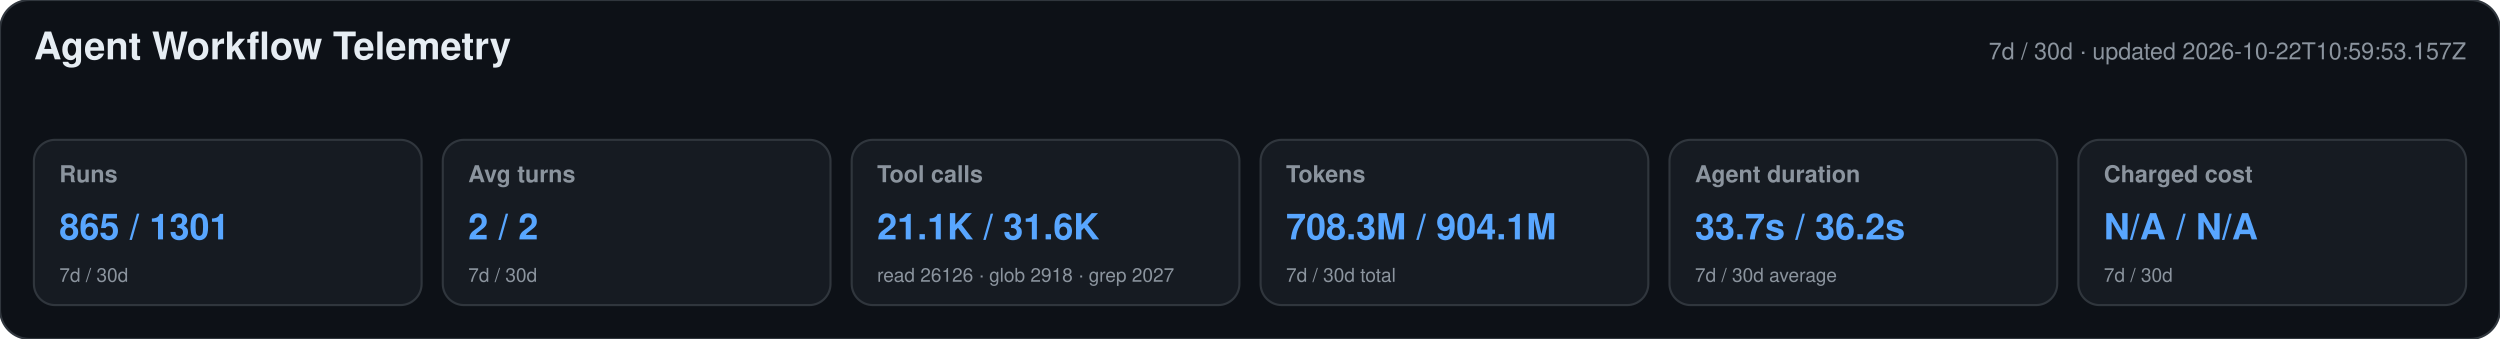
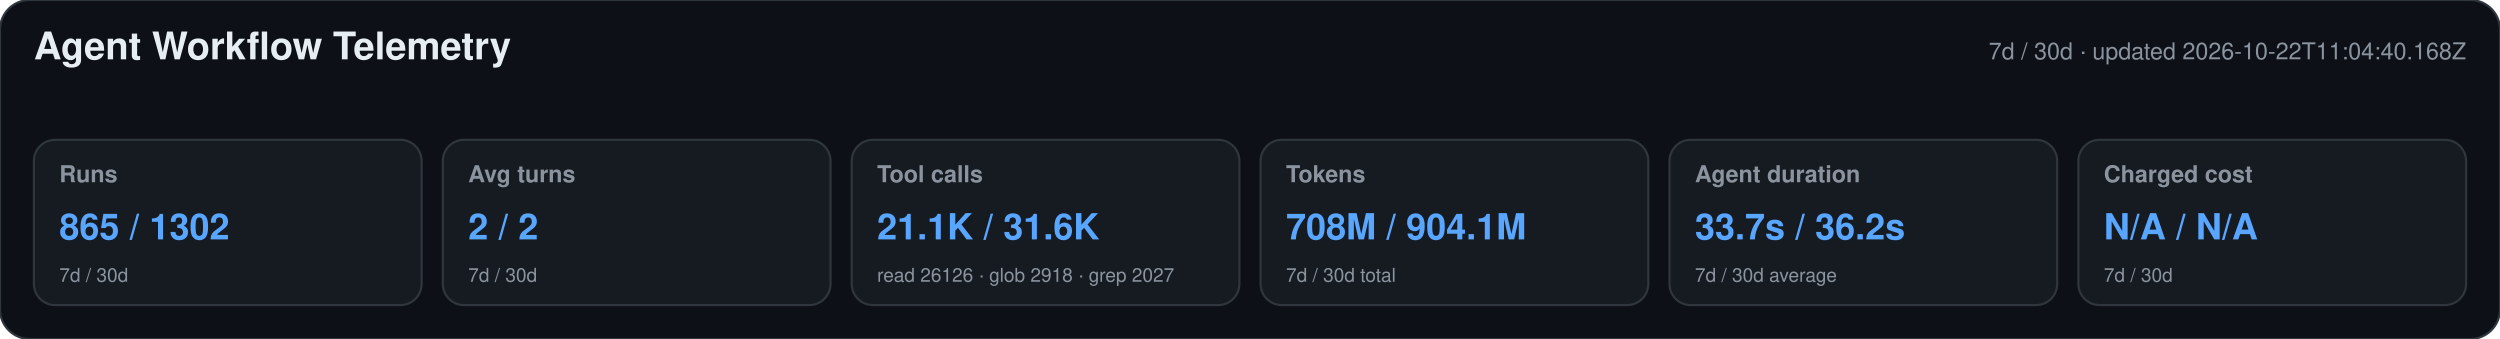
<svg xmlns="http://www.w3.org/2000/svg" width="1180" height="160" viewBox="0 0 1180 160" role="img" aria-labelledby="title desc">
  <style>text{font-family:-apple-system,BlinkMacSystemFont,"Segoe UI",Helvetica,Arial,sans-serif}.heading{font-size:18px;font-weight:650;fill:#e6edf3}.meta,.label,.secondary{fill:#8b949e}.meta,.label{font-size:11px}.label{font-weight:600}.primary{font-size:17px;font-weight:700;fill:#58a6ff}.secondary{font-size:9px}</style>
  <rect width="1180" height="160" rx="14" fill="#0d1117" stroke="#30363d" />
  <text x="16" y="28" class="heading">Agent Workflow Telemetry</text>
-   <text x="1164" y="28" text-anchor="end" class="meta">7d / 30d · updated 2026-10-22T10:59:53.157Z</text>
+   <text x="1164" y="28" text-anchor="end" class="meta">7d / 30d · updated 2026-10-22T11:04:40.168Z</text>
  <g>
    <rect x="16" y="66" width="183" height="78" rx="10" fill="#161b22" stroke="#30363d" />
    <text x="28" y="86" class="label">Runs</text>
-     <text x="28" y="113" class="primary">865 / 1301</text>
+     <text x="28" y="113" class="primary">865 / 1302</text>
    <text x="28" y="133" class="secondary">7d / 30d</text>
  </g>
  <g>
    <rect x="209" y="66" width="183" height="78" rx="10" fill="#161b22" stroke="#30363d" />
    <text x="221" y="86" class="label">Avg turns</text>
    <text x="221" y="113" class="primary">2 / 2</text>
    <text x="221" y="133" class="secondary">7d / 30d</text>
  </g>
  <g>
    <rect x="402" y="66" width="183" height="78" rx="10" fill="#161b22" stroke="#30363d" />
    <text x="414" y="86" class="label">Tool calls</text>
    <text x="414" y="113" class="primary">21.1K / 31.6K</text>
    <text x="414" y="133" class="secondary">read 26126 · glob 2918 · grep 2027</text>
  </g>
  <g>
    <rect x="595" y="66" width="183" height="78" rx="10" fill="#161b22" stroke="#30363d" />
    <text x="607" y="86" class="label">Tokens</text>
-     <text x="607" y="113" class="primary">708.3M / 904.1M</text>
+     <text x="607" y="113" class="primary">708M / 904.1M</text>
    <text x="607" y="133" class="secondary">7d / 30d total</text>
  </g>
  <g>
    <rect x="788" y="66" width="183" height="78" rx="10" fill="#161b22" stroke="#30363d" />
    <text x="800" y="86" class="label">Agent duration</text>
    <text x="800" y="113" class="primary">33.7s / 36.2s</text>
    <text x="800" y="133" class="secondary">7d / 30d average</text>
  </g>
  <g>
    <rect x="981" y="66" width="183" height="78" rx="10" fill="#161b22" stroke="#30363d" />
    <text x="993" y="86" class="label">Charged cost</text>
    <text x="993" y="113" class="primary">N/A / N/A</text>
    <text x="993" y="133" class="secondary">7d / 30d</text>
  </g>
</svg>
